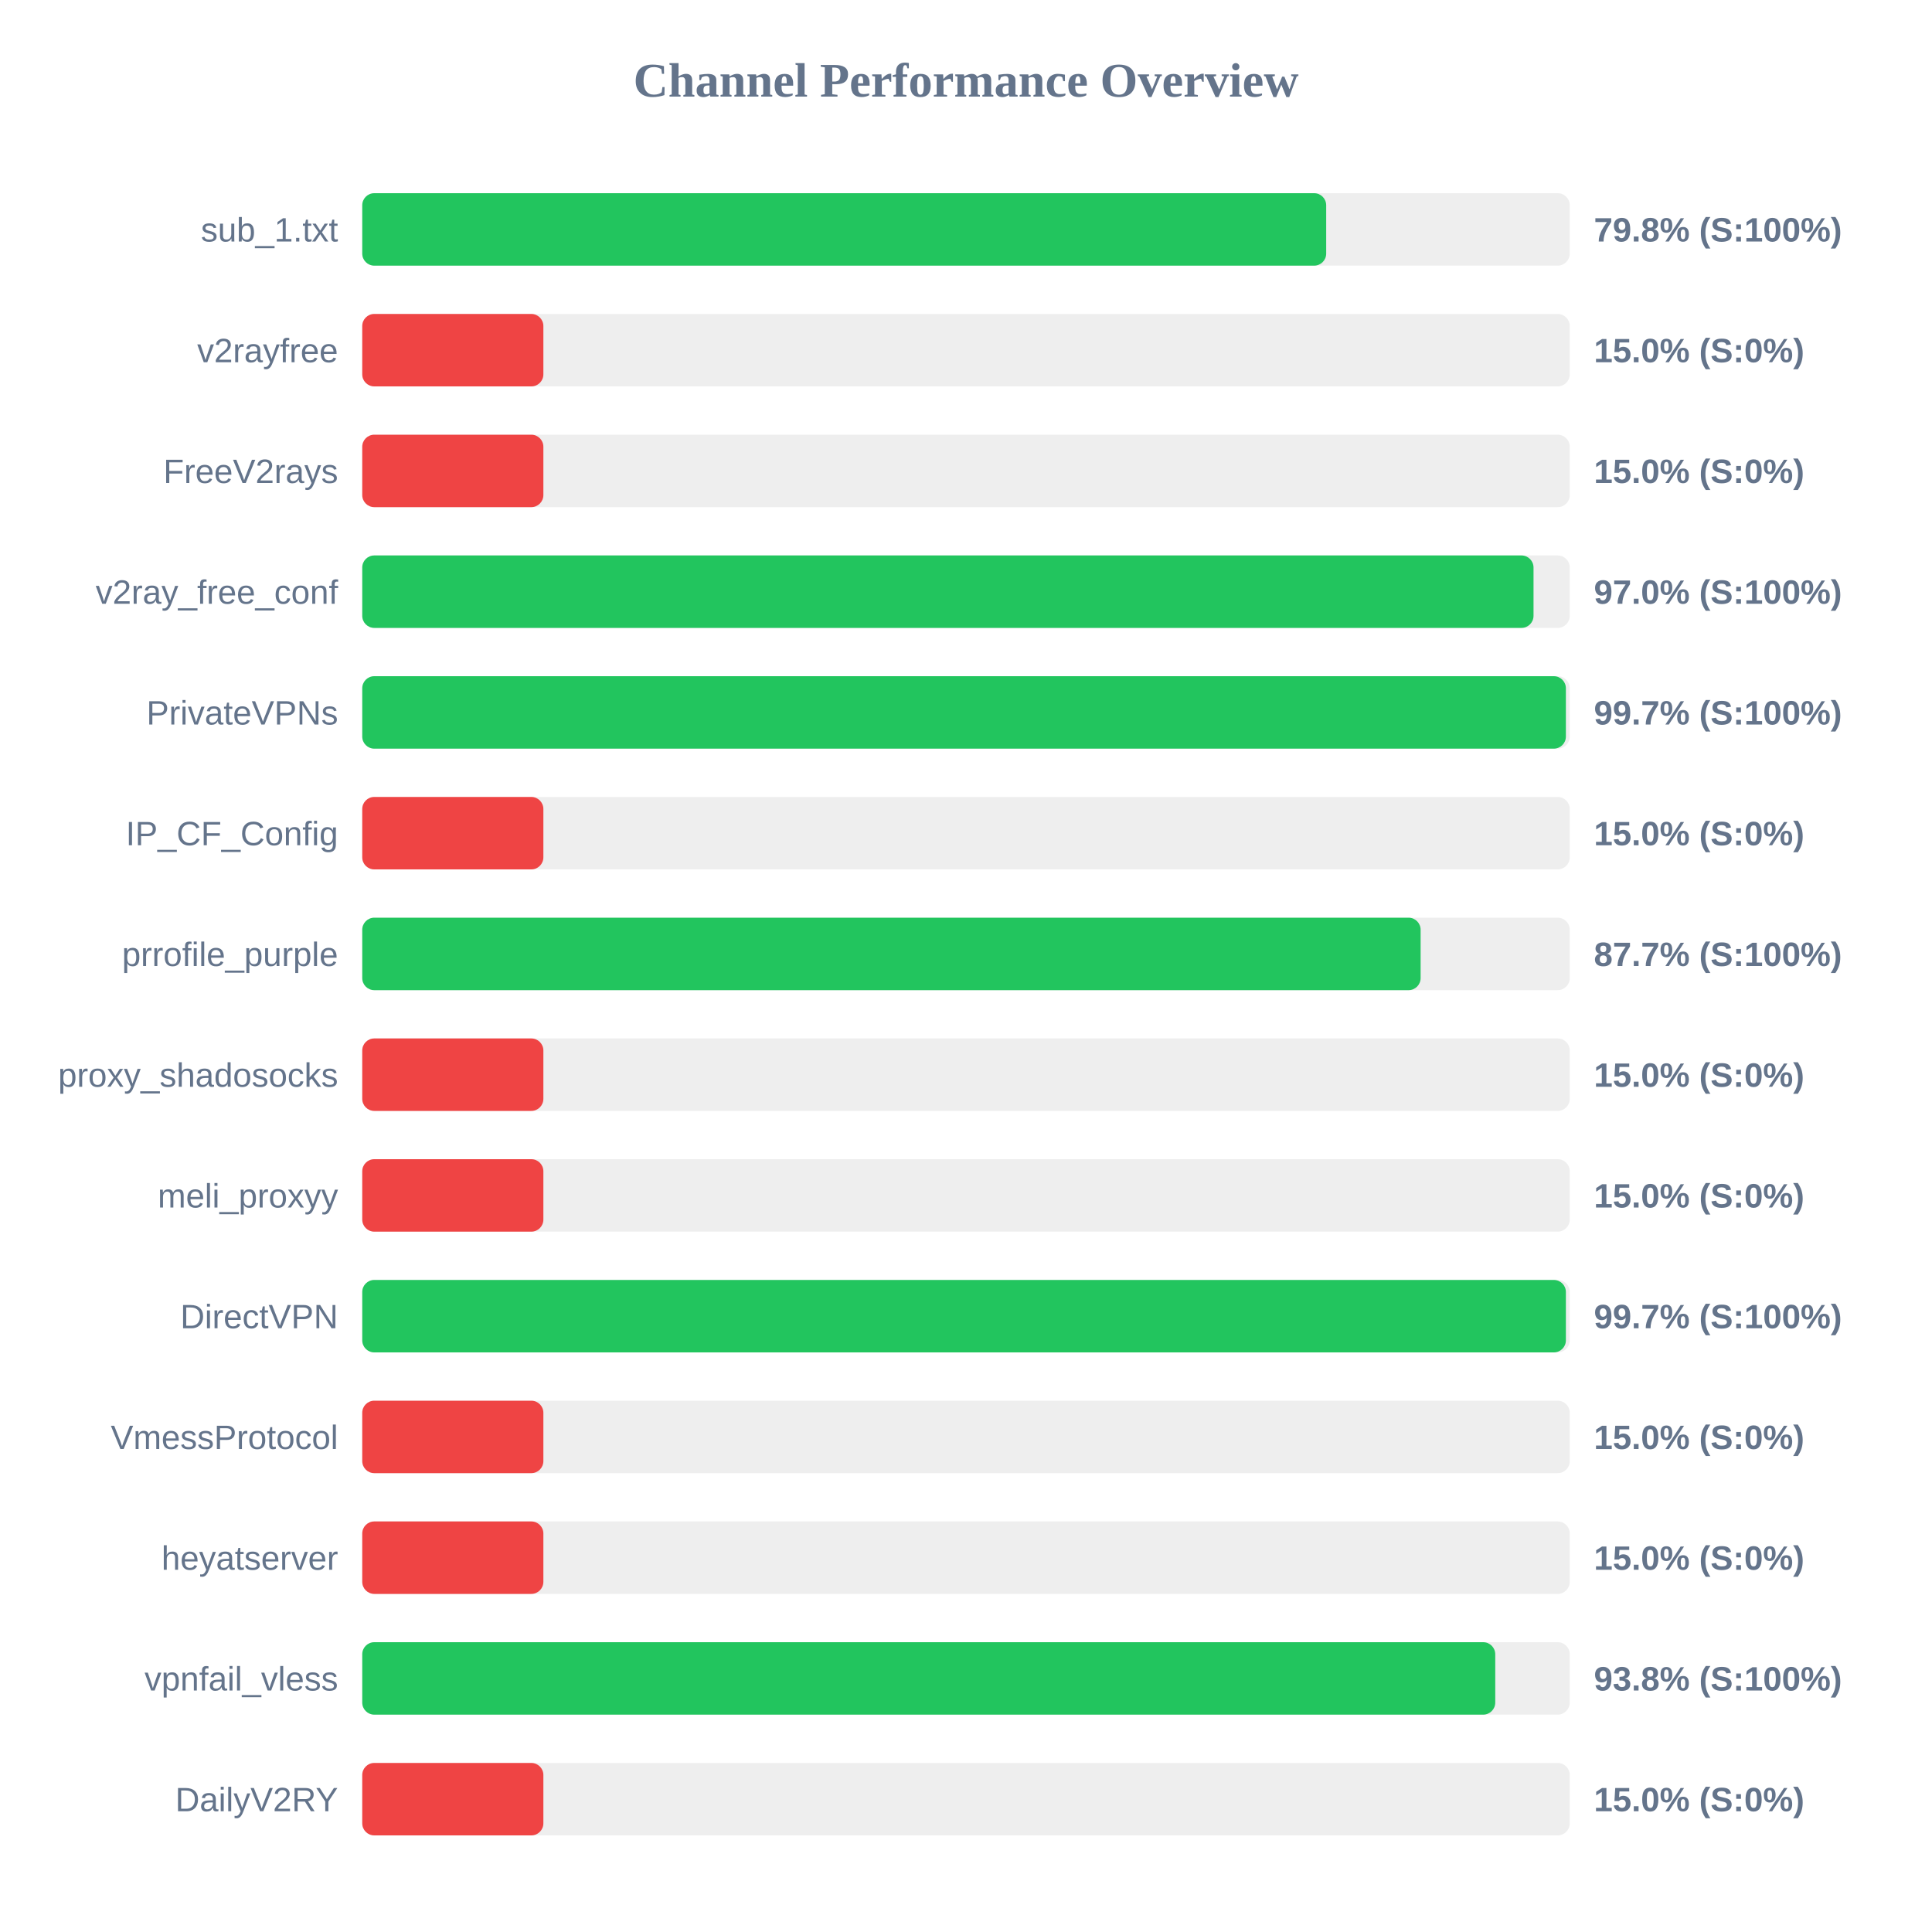
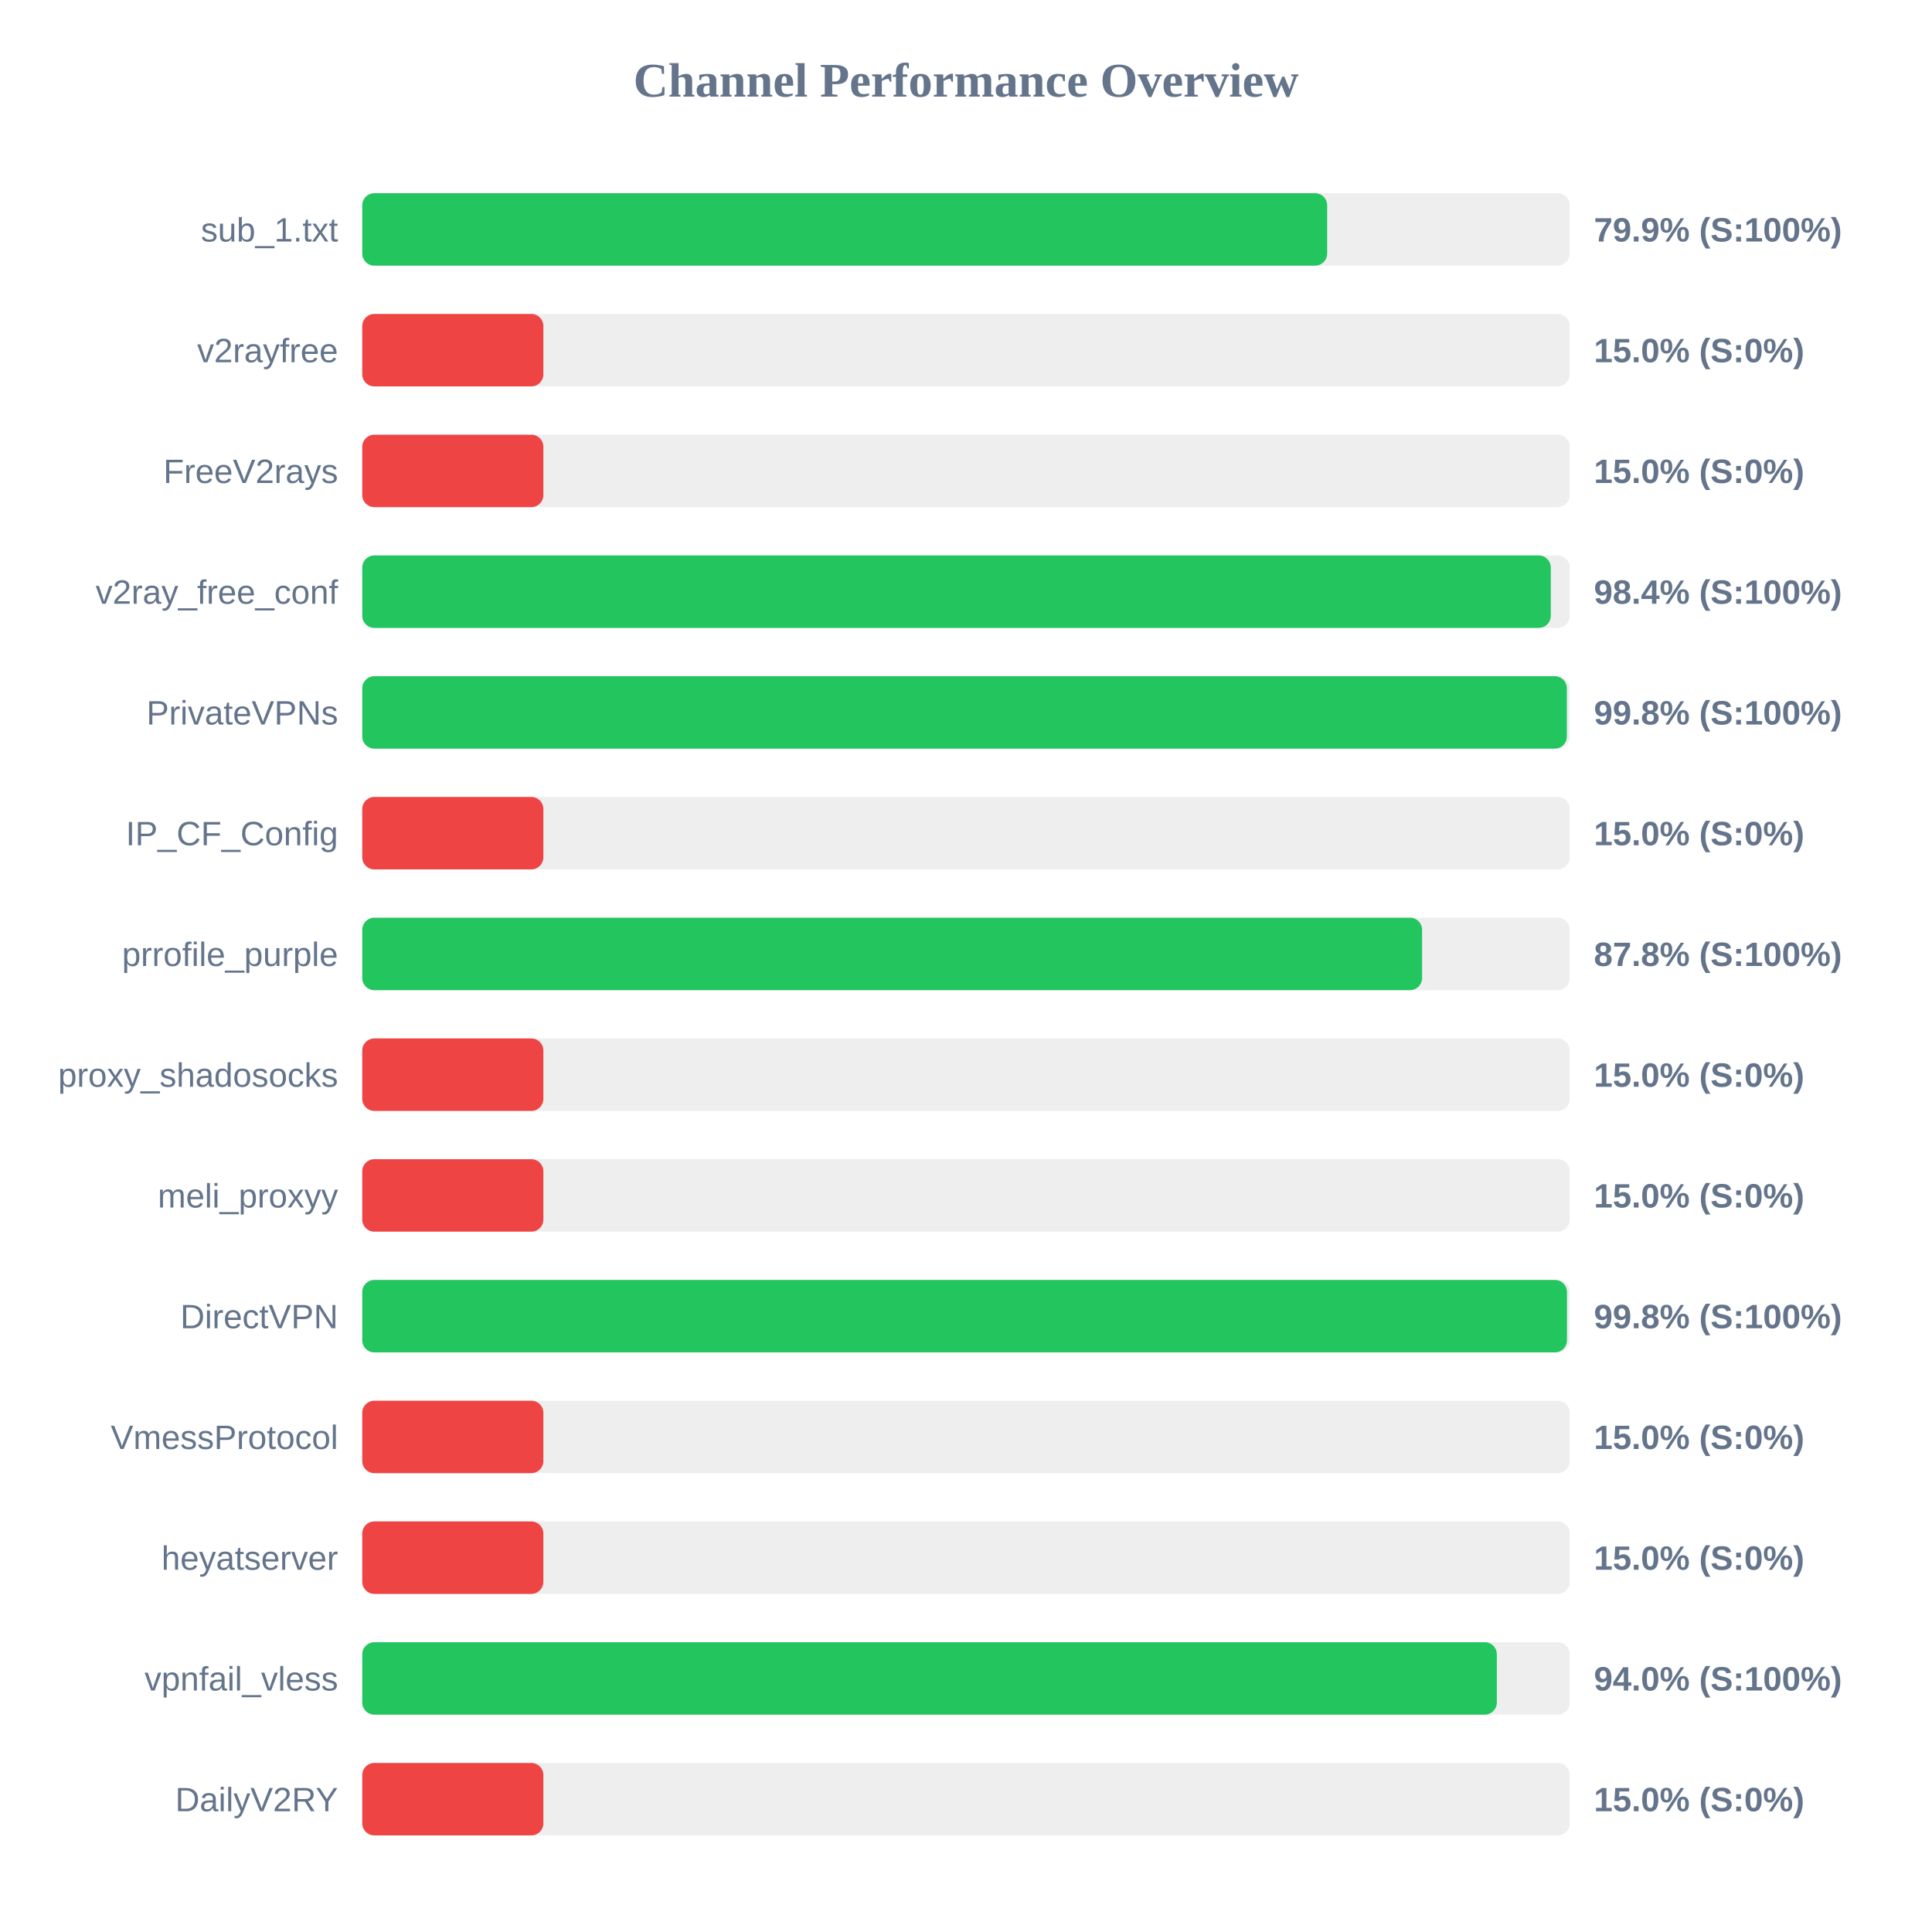
<svg xmlns="http://www.w3.org/2000/svg" width="800" height="800" version="1.1">
  <style>
        .row { font: 14px Arial; fill: #64748b; }
        .score { font: bold 14px Arial; fill: #64748b; }
    </style>
  <text x="400" y="40" text-anchor="middle" font-size="20px" font-weight="bold" fill="#64748b">Channel Performance Overview</text>
  <rect x="150" y="80" width="500" height="30" fill="#eee" rx="5" />
-   <rect x="150" y="80" width="399.15" height="30" fill="#22c55e" rx="5" />
+   <rect x="150" y="80" width="399.55" height="30" fill="#22c55e" rx="5" />
  <text x="140" y="100" text-anchor="end" class="row">sub_1.txt</text>
-   <text x="660" y="100" text-anchor="start" class="score">79.8% (S:100%)</text>
+   <text x="660" y="100" text-anchor="start" class="score">79.9% (S:100%)</text>
  <rect x="150" y="130" width="500" height="30" fill="#eee" rx="5" />
  <rect x="150" y="130" width="75.0" height="30" fill="#ef4444" rx="5" />
  <text x="140" y="150" text-anchor="end" class="row">v2rayfree</text>
  <text x="660" y="150" text-anchor="start" class="score">15.0% (S:0%)</text>
  <rect x="150" y="180" width="500" height="30" fill="#eee" rx="5" />
  <rect x="150" y="180" width="75.0" height="30" fill="#ef4444" rx="5" />
  <text x="140" y="200" text-anchor="end" class="row">FreeV2rays</text>
  <text x="660" y="200" text-anchor="start" class="score">15.0% (S:0%)</text>
  <rect x="150" y="230" width="500" height="30" fill="#eee" rx="5" />
-   <rect x="150" y="230" width="485.0" height="30" fill="#22c55e" rx="5" />
+   <rect x="150" y="230" width="492.15" height="30" fill="#22c55e" rx="5" />
  <text x="140" y="250" text-anchor="end" class="row">v2ray_free_conf</text>
-   <text x="660" y="250" text-anchor="start" class="score">97.0% (S:100%)</text>
+   <text x="660" y="250" text-anchor="start" class="score">98.4% (S:100%)</text>
  <rect x="150" y="280" width="500" height="30" fill="#eee" rx="5" />
-   <rect x="150" y="280" width="498.4" height="30" fill="#22c55e" rx="5" />
+   <rect x="150" y="280" width="498.8" height="30" fill="#22c55e" rx="5" />
  <text x="140" y="300" text-anchor="end" class="row">PrivateVPNs</text>
-   <text x="660" y="300" text-anchor="start" class="score">99.7% (S:100%)</text>
+   <text x="660" y="300" text-anchor="start" class="score">99.8% (S:100%)</text>
  <rect x="150" y="330" width="500" height="30" fill="#eee" rx="5" />
  <rect x="150" y="330" width="75.0" height="30" fill="#ef4444" rx="5" />
  <text x="140" y="350" text-anchor="end" class="row">IP_CF_Config</text>
  <text x="660" y="350" text-anchor="start" class="score">15.0% (S:0%)</text>
  <rect x="150" y="380" width="500" height="30" fill="#eee" rx="5" />
-   <rect x="150" y="380" width="438.25" height="30" fill="#22c55e" rx="5" />
+   <rect x="150" y="380" width="438.85" height="30" fill="#22c55e" rx="5" />
  <text x="140" y="400" text-anchor="end" class="row">prrofile_purple</text>
-   <text x="660" y="400" text-anchor="start" class="score">87.7% (S:100%)</text>
+   <text x="660" y="400" text-anchor="start" class="score">87.8% (S:100%)</text>
  <rect x="150" y="430" width="500" height="30" fill="#eee" rx="5" />
  <rect x="150" y="430" width="75.0" height="30" fill="#ef4444" rx="5" />
  <text x="140" y="450" text-anchor="end" class="row">proxy_shadosocks</text>
  <text x="660" y="450" text-anchor="start" class="score">15.0% (S:0%)</text>
  <rect x="150" y="480" width="500" height="30" fill="#eee" rx="5" />
  <rect x="150" y="480" width="75.0" height="30" fill="#ef4444" rx="5" />
  <text x="140" y="500" text-anchor="end" class="row">meli_proxyy</text>
  <text x="660" y="500" text-anchor="start" class="score">15.0% (S:0%)</text>
  <rect x="150" y="530" width="500" height="30" fill="#eee" rx="5" />
-   <rect x="150" y="530" width="498.4" height="30" fill="#22c55e" rx="5" />
+   <rect x="150" y="530" width="498.85" height="30" fill="#22c55e" rx="5" />
  <text x="140" y="550" text-anchor="end" class="row">DirectVPN</text>
-   <text x="660" y="550" text-anchor="start" class="score">99.7% (S:100%)</text>
+   <text x="660" y="550" text-anchor="start" class="score">99.8% (S:100%)</text>
  <rect x="150" y="580" width="500" height="30" fill="#eee" rx="5" />
  <rect x="150" y="580" width="75.0" height="30" fill="#ef4444" rx="5" />
  <text x="140" y="600" text-anchor="end" class="row">VmessProtocol</text>
  <text x="660" y="600" text-anchor="start" class="score">15.0% (S:0%)</text>
  <rect x="150" y="630" width="500" height="30" fill="#eee" rx="5" />
  <rect x="150" y="630" width="75.0" height="30" fill="#ef4444" rx="5" />
  <text x="140" y="650" text-anchor="end" class="row">heyatserver</text>
  <text x="660" y="650" text-anchor="start" class="score">15.0% (S:0%)</text>
  <rect x="150" y="680" width="500" height="30" fill="#eee" rx="5" />
-   <rect x="150" y="680" width="469.15" height="30" fill="#22c55e" rx="5" />
+   <rect x="150" y="680" width="469.8" height="30" fill="#22c55e" rx="5" />
  <text x="140" y="700" text-anchor="end" class="row">vpnfail_vless</text>
-   <text x="660" y="700" text-anchor="start" class="score">93.8% (S:100%)</text>
+   <text x="660" y="700" text-anchor="start" class="score">94.0% (S:100%)</text>
  <rect x="150" y="730" width="500" height="30" fill="#eee" rx="5" />
  <rect x="150" y="730" width="75.0" height="30" fill="#ef4444" rx="5" />
  <text x="140" y="750" text-anchor="end" class="row">DailyV2RY</text>
  <text x="660" y="750" text-anchor="start" class="score">15.0% (S:0%)</text>
</svg>
